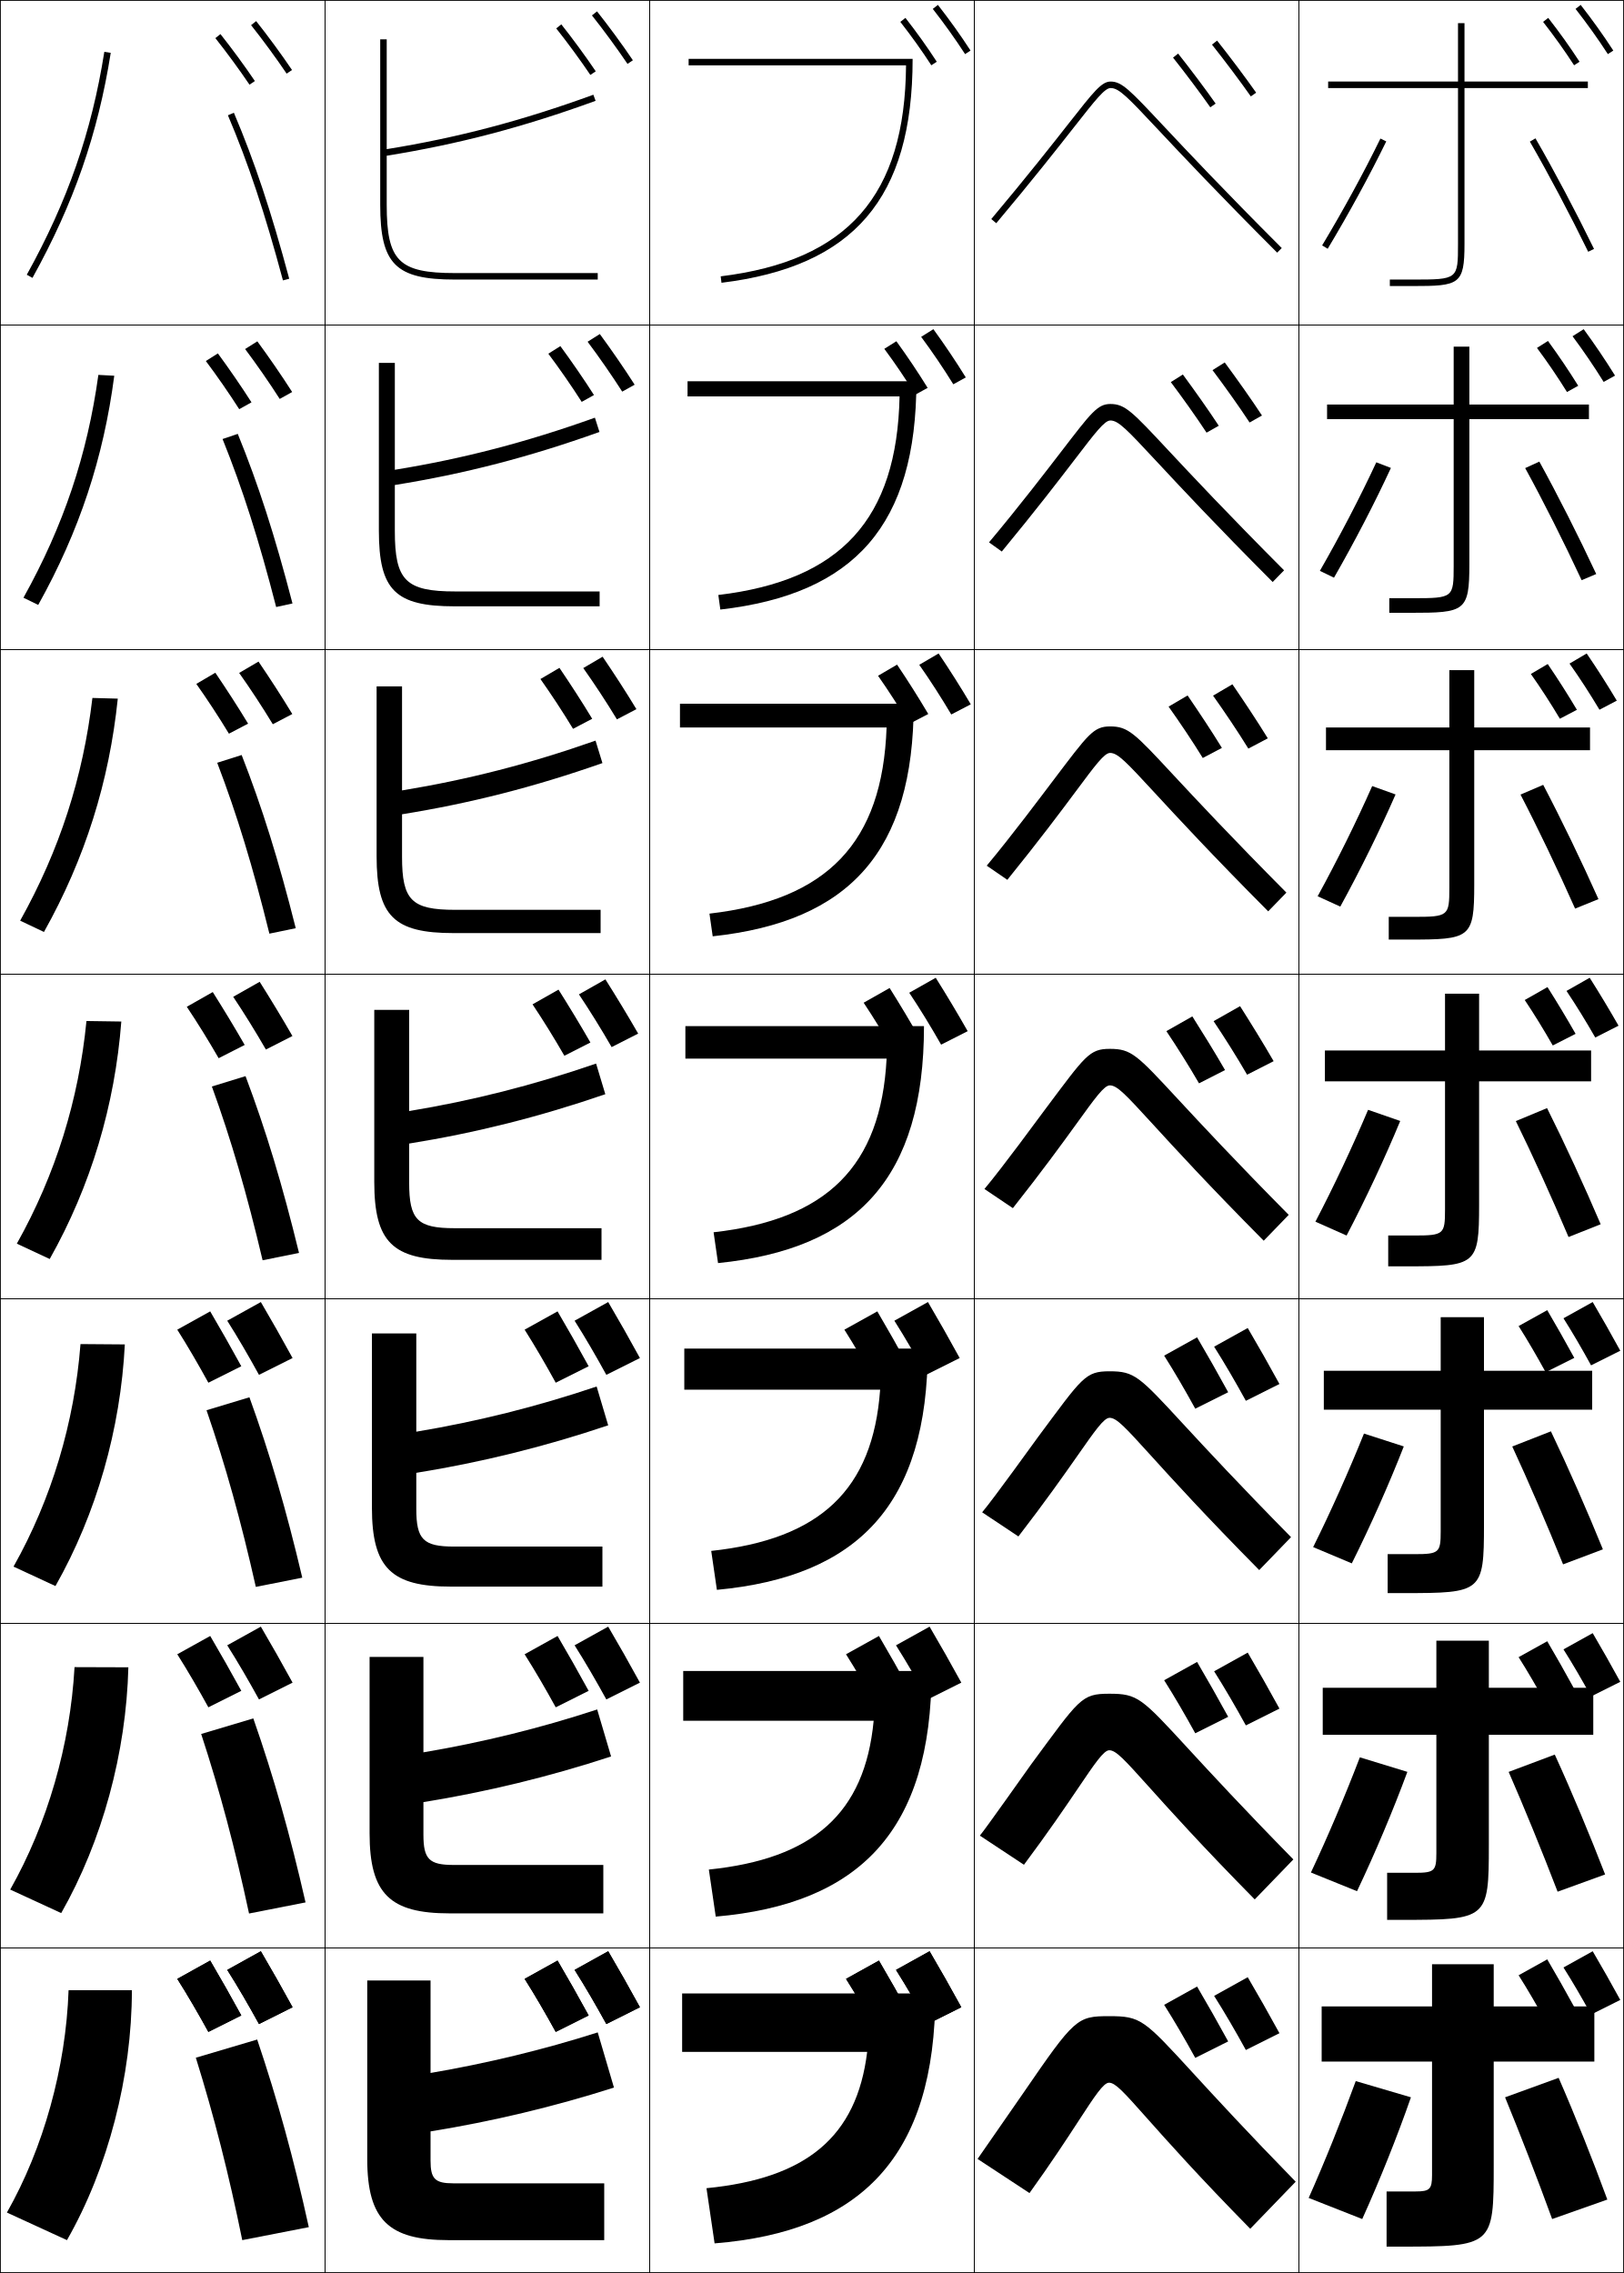
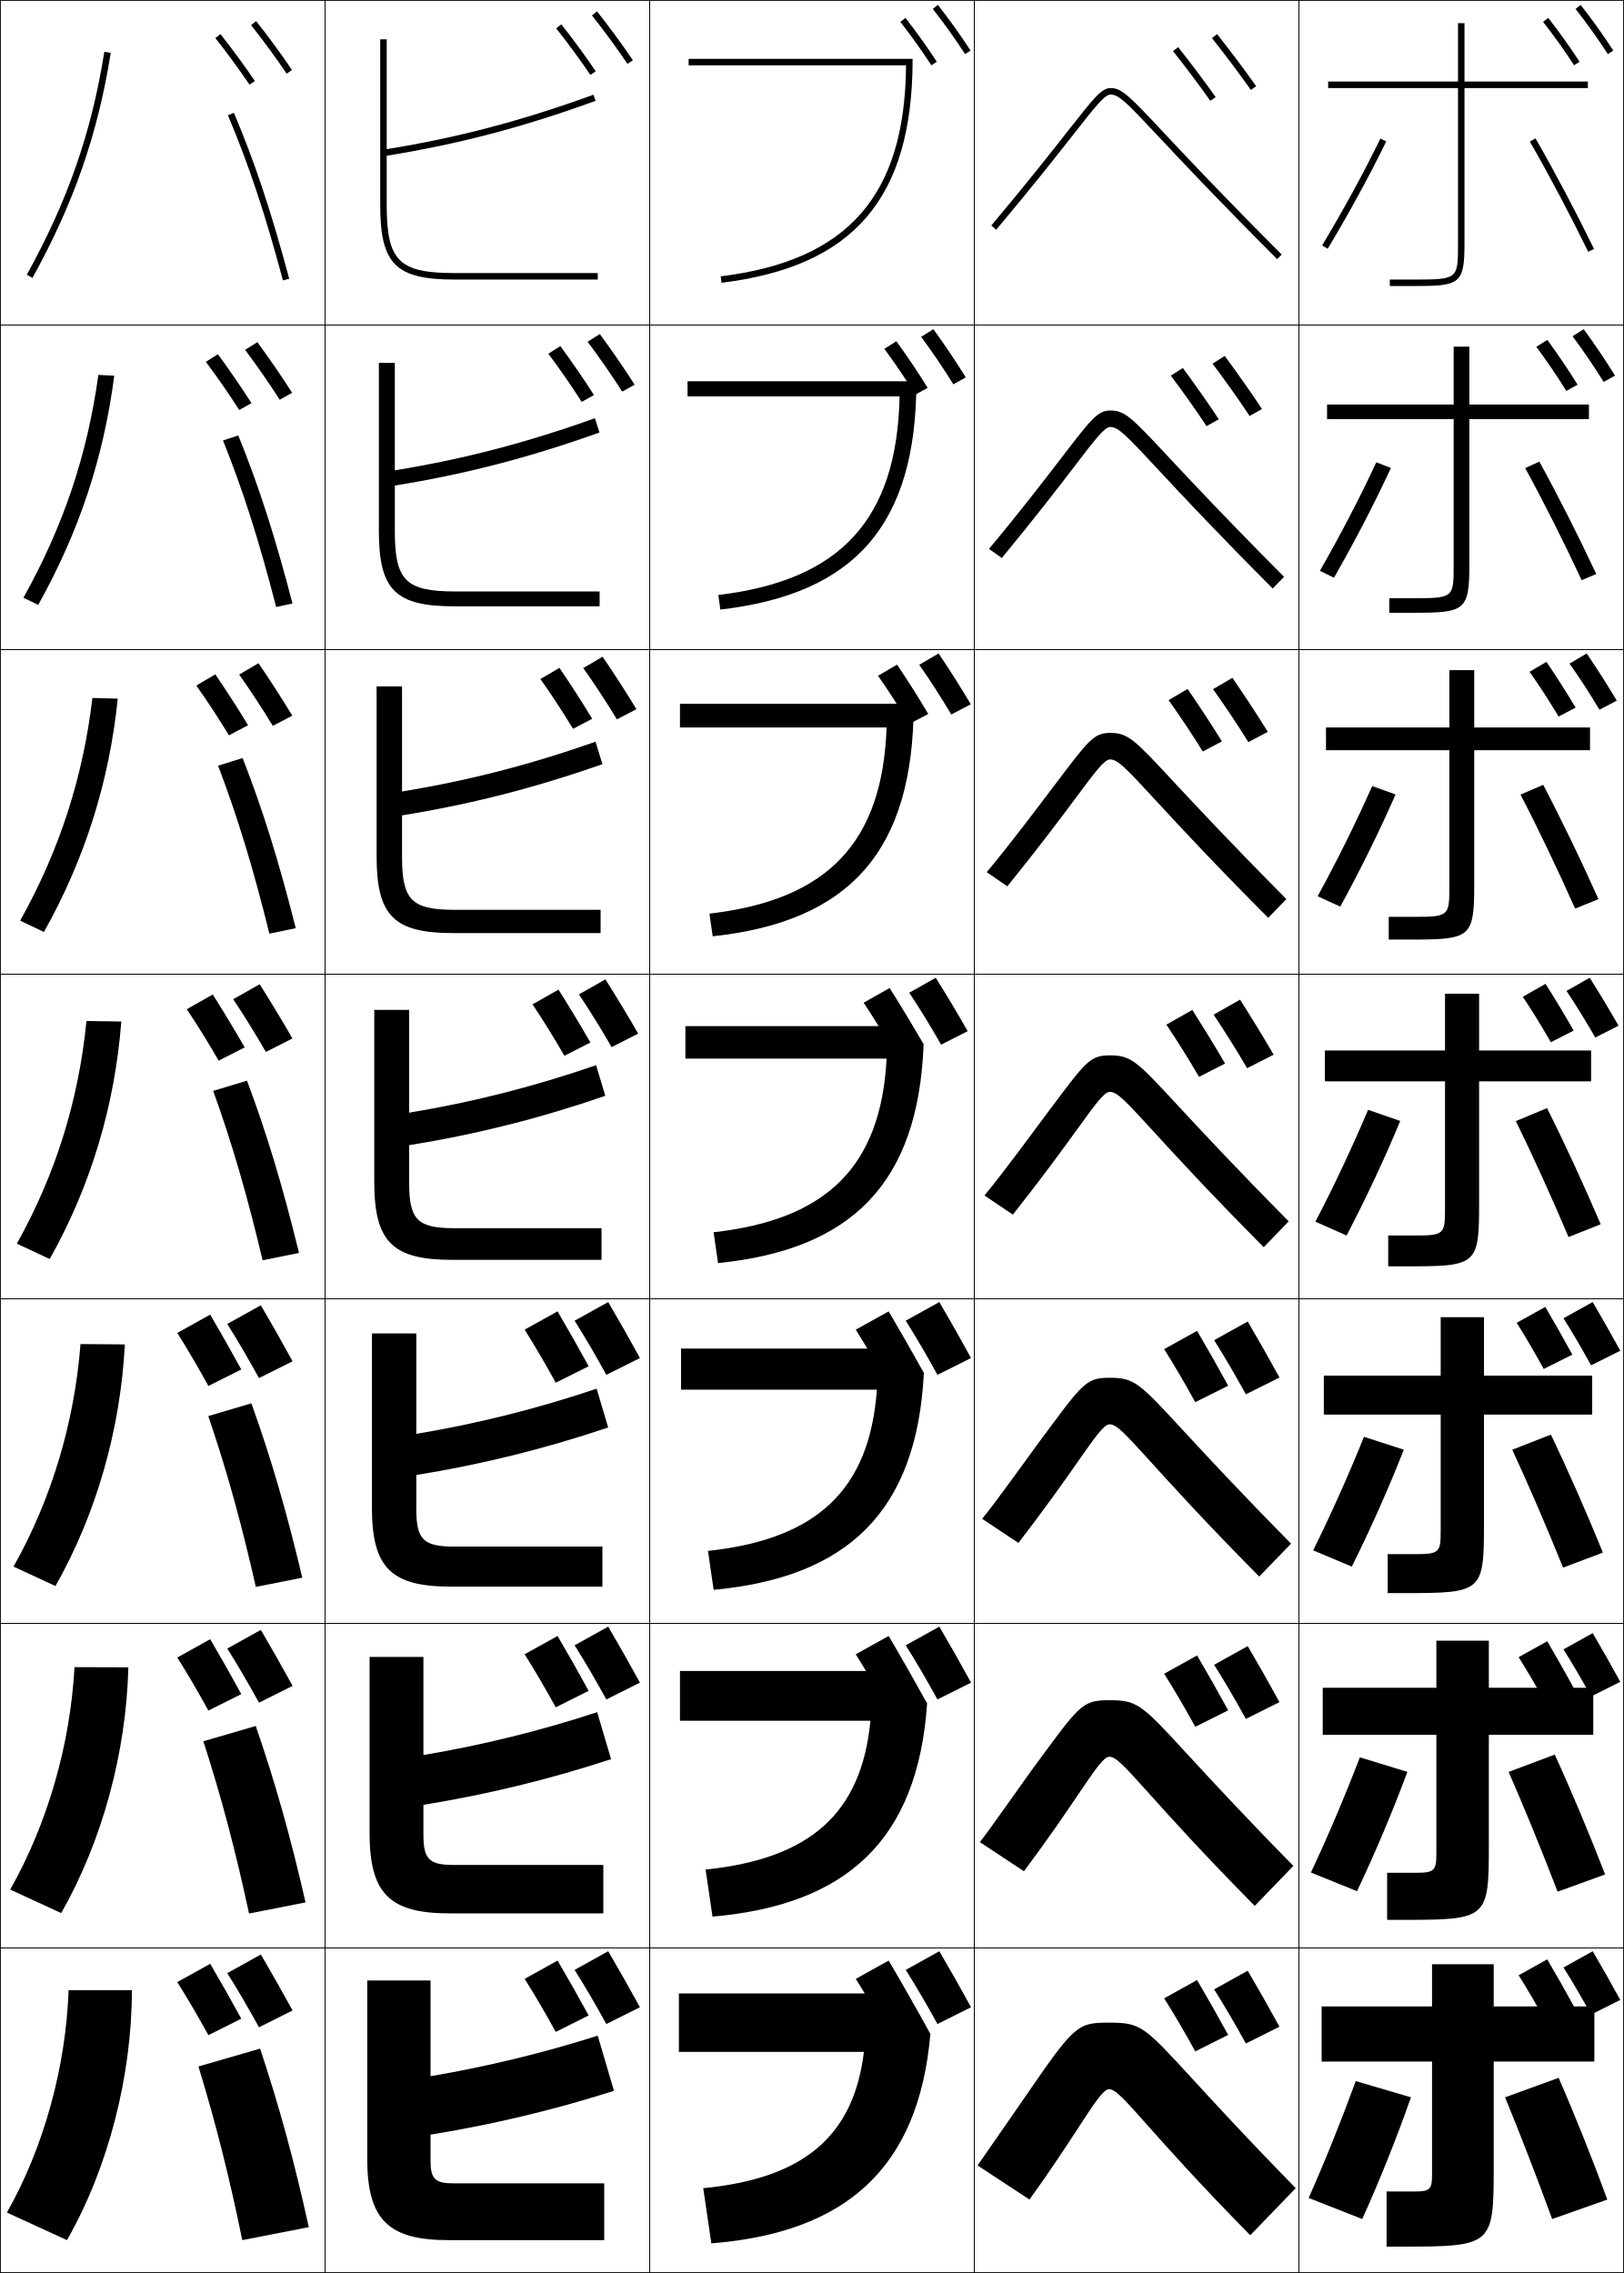
<svg xmlns="http://www.w3.org/2000/svg" width="500.25" height="700.25" viewBox="0 0 500.25 700.25" overflow="visible" enable-background="new 0 0 500.25 700.25" xml:space="preserve">
  <g id="glyphs">
    <g>
      <rect x="0.125" y="0.125" fill="none" stroke="#000000" stroke-width="0.25" width="100" height="100" />
      <rect x="400.125" y="0.125" fill="none" stroke="#000000" stroke-width="0.25" width="100" height="100" />
      <rect x="100.125" y="0.125" fill="none" stroke="#000000" stroke-width="0.25" width="100" height="100" />
      <rect x="200.125" y="0.125" fill="none" stroke="#000000" stroke-width="0.25" width="100" height="100" />
      <rect x="300.125" y="0.125" fill="none" stroke="#000000" stroke-width="0.25" width="100" height="100" />
      <rect x="0.125" y="100.125" fill="none" stroke="#000000" stroke-width="0.25" width="100" height="100" />
      <rect x="400.125" y="100.125" fill="none" stroke="#000000" stroke-width="0.25" width="100" height="100" />
      <rect x="100.125" y="100.125" fill="none" stroke="#000000" stroke-width="0.25" width="100" height="100" />
      <rect x="200.125" y="100.125" fill="none" stroke="#000000" stroke-width="0.25" width="100" height="100" />
      <rect x="300.125" y="100.125" fill="none" stroke="#000000" stroke-width="0.25" width="100" height="100" />
      <rect x="0.125" y="200.125" fill="none" stroke="#000000" stroke-width="0.25" width="100" height="100" />
      <rect x="400.125" y="200.125" fill="none" stroke="#000000" stroke-width="0.25" width="100" height="100" />
      <rect x="100.125" y="200.125" fill="none" stroke="#000000" stroke-width="0.25" width="100" height="100" />
      <rect x="200.125" y="200.125" fill="none" stroke="#000000" stroke-width="0.25" width="100" height="100" />
      <rect x="300.125" y="200.125" fill="none" stroke="#000000" stroke-width="0.25" width="100" height="100" />
      <rect x="0.125" y="300.125" fill="none" stroke="#000000" stroke-width="0.25" width="100" height="100" />
      <rect x="400.125" y="300.125" fill="none" stroke="#000000" stroke-width="0.25" width="100" height="100" />
      <rect x="100.125" y="300.125" fill="none" stroke="#000000" stroke-width="0.25" width="100" height="100" />
      <rect x="200.125" y="300.125" fill="none" stroke="#000000" stroke-width="0.25" width="100" height="100" />
      <rect x="300.125" y="300.125" fill="none" stroke="#000000" stroke-width="0.25" width="100" height="100" />
      <rect x="0.125" y="400.125" fill="none" stroke="#000000" stroke-width="0.25" width="100" height="100" />
      <rect x="400.125" y="400.125" fill="none" stroke="#000000" stroke-width="0.25" width="100" height="100" />
      <rect x="100.125" y="400.125" fill="none" stroke="#000000" stroke-width="0.25" width="100" height="100" />
      <rect x="200.125" y="400.125" fill="none" stroke="#000000" stroke-width="0.25" width="100" height="100" />
      <rect x="300.125" y="400.125" fill="none" stroke="#000000" stroke-width="0.25" width="100" height="100" />
      <rect x="0.125" y="500.125" fill="none" stroke="#000000" stroke-width="0.25" width="100" height="100" />
      <rect x="400.125" y="500.125" fill="none" stroke="#000000" stroke-width="0.25" width="100" height="100" />
      <rect x="100.125" y="500.125" fill="none" stroke="#000000" stroke-width="0.25" width="100" height="100" />
      <rect x="200.125" y="500.125" fill="none" stroke="#000000" stroke-width="0.25" width="100" height="100" />
      <rect x="300.125" y="500.125" fill="none" stroke="#000000" stroke-width="0.25" width="100" height="100" />
      <rect x="0.125" y="600.125" fill="none" stroke="#000000" stroke-width="0.25" width="100" height="100" />
      <rect x="400.125" y="600.125" fill="none" stroke="#000000" stroke-width="0.25" width="100" height="100" />
      <rect x="100.125" y="600.125" fill="none" stroke="#000000" stroke-width="0.25" width="100" height="100" />
      <rect x="200.125" y="600.125" fill="none" stroke="#000000" stroke-width="0.25" width="100" height="100" />
      <rect x="300.125" y="600.125" fill="none" stroke="#000000" stroke-width="0.25" width="100" height="100" />
    </g>
    <g>
-       <path d="M329.161,38.088c-4.976,6.34-12.495,15.92-23.802,29.395l1.531,1.285      c11.329-13.499,18.86-23.095,23.844-29.445C337.506,30.695,340.308,27.125,342.125,27.125      c2.598,0,5.184,2.756,14.804,13.009c7.317,7.798,18.374,19.581,36.489,37.698      l1.414-1.414c-18.093-18.095-29.137-29.864-36.444-37.652      C348.046,27.744,345.589,25.125,342.125,25.125C339.335,25.125,336.977,28.13,329.161,38.088z      " />
-       <path d="M304.655,167.088c9.422-11.229,18.092-22.563,22.188-27.888      c9.258-12.038,11.229-14.741,15.199-14.741c4.519,0,6.716,2.347,17.846,14.267      c7.267,7.772,18.081,19.335,35.66,36.977l-3.512,3.595      c-17.74-17.787-28.566-29.419-35.73-37.117      c-9.181-9.853-11.771-12.639-14.264-12.639c-1.8,0-4.59,3.672-11.058,12.128      c-4.748,6.205-11.839,15.453-22.388,28.24L304.655,167.088z" />
-       <path d="M303.95,266.692c7.538-8.983,17.325-22.096,20.573-26.381      c10.703-14.119,12.285-16.52,17.435-16.52c5.573,0,7.512,2.074,19.429,14.894      c7.226,7.756,17.811,19.113,34.876,36.302l-5.609,5.776      c-17.364-17.457-27.96-28.938-34.972-36.536      c-8.741-9.452-11.336-12.269-13.724-12.269c-1.782,0-4.559,3.775-10.724,12.059      c-4.513,6.061-11.164,14.959-20.933,27.036L303.95,266.692z" />
-       <path d="M303.246,366.298c5.653-6.737,16.537-21.646,18.959-24.876      c12.148-16.202,13.341-18.297,19.67-18.297c6.627,0,8.307,1.801,21.012,15.52      c7.184,7.74,17.54,18.892,34.092,35.627l-7.707,7.957      c-16.99-17.127-27.354-28.457-34.213-35.955      c-8.302-9.052-10.901-11.899-13.184-11.899c-1.765,0-4.529,3.878-10.391,11.99      c-4.277,5.916-10.488,14.466-19.477,25.832L303.246,366.298z" />
-       <path d="M302.542,465.903c3.769-4.492,15.736-21.206,17.345-23.369      c13.595-18.286,14.396-20.076,21.905-20.076c7.682,0,9.102,1.528,22.595,16.146      c7.143,7.724,17.27,18.669,33.308,34.951l-9.805,10.139      c-16.615-16.797-26.748-27.976-33.454-35.373      c-7.862-8.652-10.466-11.529-12.644-11.529c-1.747,0-4.5,3.98-10.058,11.921      c-4.042,5.771-9.812,13.973-18.021,24.626L302.542,465.903z" />
-       <path d="M301.837,565.508c1.885-2.245,14.926-20.771,15.731-21.862      c15.04-20.373,15.451-21.854,24.14-21.854c8.737,0,9.897,1.255,24.179,16.772      c7.102,7.708,16.998,18.447,32.522,34.276l-11.902,12.318      c-16.239-16.467-26.142-27.494-32.695-34.791      c-7.423-8.252-10.03-11.16-12.104-11.16c-1.729,0-4.469,4.083-9.724,11.853      c-3.807,5.625-9.138,13.479-16.565,23.422L301.837,565.508z" />
-       <path d="M385.125,686.625c-15.864-16.137-25.536-27.013-31.937-34.21      C346.205,644.563,343.593,641.625,341.625,641.625c-1.712,0-4.439,4.186-9.391,11.783      c-3.571,5.48-8.462,12.985-15.109,22.217l-15.992-10.512      c0,0,14.108-20.344,14.117-20.356C331.017,621.787,331.757,621.125,341.625,621.125      c9.791,0,10.692,0.982,25.762,17.399c7.06,7.691,16.728,18.225,31.738,33.601      L385.125,686.625z" />
+       <path d="M329.161,40.088c-4.976,6.34-12.495,15.92-23.802,29.395l1.531,1.285      c11.329-13.499,18.86-23.095,23.844-29.445C337.506,32.695,340.308,29.125,342.125,29.125      c2.598,0,5.184,2.756,14.804,13.009c7.317,7.798,18.374,19.581,36.489,37.698      l1.414-1.414c-18.093-18.095-29.137-29.864-36.444-37.652      C348.046,29.744,345.589,27.125,342.125,27.125C339.335,27.125,336.977,30.13,329.161,40.088z      " />
+       <path d="M304.655,169.088c9.422-11.229,18.092-22.563,22.188-27.888      c9.258-12.038,11.229-14.741,15.199-14.741c4.519,0,6.716,2.347,17.846,14.267      c7.267,7.772,18.081,19.335,35.66,36.977l-3.512,3.595      c-17.74-17.787-28.566-29.419-35.73-37.117      c-9.181-9.853-11.771-12.639-14.264-12.639c-1.8,0-4.59,3.672-11.058,12.128      c-4.748,6.205-11.839,15.453-22.388,28.24L304.655,169.088z" />
+       <path d="M303.95,268.692c7.538-8.983,17.325-22.096,20.573-26.381      c10.703-14.119,12.285-16.52,17.435-16.52c5.573,0,7.512,2.074,19.429,14.894      c7.226,7.756,17.811,19.113,34.876,36.302l-5.609,5.776      c-17.364-17.457-27.96-28.938-34.972-36.536      c-8.741-9.452-11.336-12.269-13.724-12.269c-1.782,0-4.559,3.775-10.724,12.059      c-4.513,6.061-11.164,14.959-20.933,27.036L303.95,268.692z" />
+       <path d="M303.246,368.298c5.653-6.737,16.537-21.646,18.959-24.876      c12.148-16.202,13.341-18.297,19.67-18.297c6.627,0,8.307,1.801,21.012,15.52      c7.184,7.74,17.54,18.892,34.092,35.627l-7.707,7.957      c-16.99-17.127-27.354-28.457-34.213-35.955      c-8.302-9.052-10.901-11.899-13.184-11.899c-1.765,0-4.529,3.878-10.391,11.99      c-4.277,5.916-10.488,14.466-19.477,25.832L303.246,368.298z" />
+       <path d="M302.542,467.903c3.769-4.492,15.736-21.206,17.345-23.369      c13.595-18.286,14.396-20.076,21.905-20.076c7.682,0,9.102,1.528,22.595,16.146      c7.143,7.724,17.27,18.669,33.308,34.951l-9.805,10.139      c-16.615-16.797-26.748-27.976-33.454-35.373      c-7.862-8.652-10.466-11.529-12.644-11.529c-1.747,0-4.5,3.98-10.058,11.921      c-4.042,5.771-9.812,13.973-18.021,24.626L302.542,467.903z" />
+       <path d="M301.837,567.508c1.885-2.245,14.926-20.771,15.731-21.862      c15.04-20.373,15.451-21.854,24.14-21.854c8.737,0,9.897,1.255,24.179,16.772      c7.102,7.708,16.998,18.447,32.522,34.276l-11.902,12.318      c-16.239-16.467-26.142-27.494-32.695-34.791      c-7.423-8.252-10.03-11.16-12.104-11.16c-1.729,0-4.469,4.083-9.724,11.853      c-3.807,5.625-9.138,13.479-16.565,23.422L301.837,567.508z" />
+       <path d="M385.125,688.625c-15.864-16.137-25.536-27.013-31.937-34.21      C346.205,646.563,343.593,643.625,341.625,643.625c-1.712,0-4.439,4.186-9.391,11.783      c-3.571,5.48-8.462,12.985-15.109,22.217l-15.992-10.512      c0,0,14.108-20.344,14.117-20.356C331.017,623.787,331.757,623.125,341.625,623.125      c9.791,0,10.692,0.982,25.762,17.399c7.06,7.691,16.728,18.225,31.738,33.601      L385.125,688.625z" />
    </g>
    <g>
      <path d="M451.125,27.125h38v-2h-38v-18h-2v18h-40v2h40v48c0,10.964-0.031,11-14,11h-7v2h7c14.417,0,16-0.422,16-13      V27.125z" />
      <path d="M408.792,124.625v4.5h38.999v45.167c0,9.851-0.144,10-12.5,10h-7.333v4.5h6.5      c16.819,0,18.167-0.386,18.167-15v-44.667h36.833v-4.5H452.625v-17.833h-4.834v17.833      H408.792z" />
      <path d="M408.458,224.125v7h38v42.334c0,8.737-0.256,9-11,9h-7.666v7h6      c19.222,0,20.333-0.349,20.333-17v-41.334h35.667v-7H454.125v-17.667h-7.667      v17.667H408.458z" />
      <path d="M408.125,323.625v9.5h37V372.625c0,7.624-0.369,8-9.5,8h-8v9.5h5.5c21.625,0,22.5-0.312,22.5-19      v-38h34.5v-9.5h-34.5v-17.5h-10.5v17.5H408.125z" />
    </g>
-     <path d="M407.791,422.291v12h36.001v37.501c0,6.51-0.481,6.999-8.001,6.999h-8.333v12     h5c24.027,0,24.667-0.275,24.667-20.999v-35.501h33.333v-12H457.125v-16.5h-13.333v16.5     H407.791z" />
+     <path d="M407.791,423.791v12h36.001v36.001c0,6.51-0.481,6.999-8.001,6.999h-8.333v12     h5c24.027,0,24.667-0.275,24.667-20.999v-34.001h33.333v-12H457.125v-18h-13.333v18H407.791     z" />
    <path d="M407.458,519.958v14.5h35v36.5c0,5.397-0.594,6-6.5,6h-8.666v14.5h4.5     c26.43,0,26.833-0.239,26.833-23v-34h32.167v-14.5H458.625v-14.5h-16.167v14.5H407.458z" />
    <path d="M431.125,692.125c28.833,0,29-0.203,29-25v-32h31v-17h-31v-13h-19v13h-34v17h34v35c0,4.284-0.706,5-5,5     h-9v17H431.125z" />
+     <path d="M463.625,646.125c4.362,10.612,9.908,24.887,14.5,37.5l17-6     c-4.396-11.975-9.812-25.625-15-37.5L463.625,646.125z" />
+     <path d="M464.73,545.875c4.598,10.51,10.311,24.466,15.078,36.906l14.633-5.313     c-4.607-11.914-10.217-25.357-15.506-36.927L464.73,545.875z" />
+     <path d="M465.836,446.625c4.833,10.406,10.713,24.046,15.656,36.312l12.266-4.626     c-4.818-11.854-10.621-25.092-16.011-36.354L465.836,446.625z" />
    <g>
-       <path d="M463.625,646.125c4.362,10.612,9.908,24.887,14.5,37.5l17-6      c-4.396-11.975-9.812-25.625-15-37.5L463.625,646.125z" />
-       <path d="M464.73,545.875c4.598,10.51,10.311,24.466,15.078,36.906l14.633-5.313      c-4.607-11.914-10.217-25.357-15.506-36.927L464.73,545.875z" />
-       <path d="M465.836,445.625c4.833,10.406,10.713,24.046,15.656,36.312l12.266-4.626      c-4.818-11.854-10.621-25.092-16.011-36.354L465.836,445.625z" />
      <path d="M466.941,345.375c5.068,10.304,11.115,23.626,16.234,35.719l9.898-3.938      c-5.03-11.793-11.025-24.825-16.517-35.78L466.941,345.375z" />
-       <path d="M468.38,244.791c5.304,10.201,11.518,23.207,16.812,35.125l7.198-2.918      c-5.242-11.732-11.43-24.559-17.021-35.207L468.38,244.791z" />
-       <path d="M469.819,144.208c5.539,10.099,11.92,22.786,17.391,34.532l4.497-1.897      c-5.453-11.672-11.833-24.292-17.527-34.634L469.819,144.208z" />
+       <path d="M492.391,276.999c-5.242-11.732-11.43-24.559-17.021-35.207l-6.989,3      c5.304,10.201,11.518,23.207,16.812,35.125L492.391,276.999z" />
+       <path d="M491.707,176.843c-5.453-11.672-11.833-24.292-17.527-34.634l-4.36,2      c5.539,10.099,11.92,22.786,17.391,34.532L491.707,176.843z" />
      <path d="M471.259,43.625c5.773,9.996,12.322,22.366,17.968,33.938l1.797-0.877      C485.358,65.075,478.786,52.66,472.991,42.625L471.259,43.625z" />
    </g>
+     <path d="M417.625,641.125c-4.398,12.05-9.586,24.978-14.5,36l16.5,6.5     c5.381-11.89,10.848-25.565,15-37.5L417.625,641.125z" />
+     <path d="M418.892,541.385c-4.51,11.773-9.896,24.495-15.076,35.487l14.202,5.755     c5.574-11.723,11.197-25.077,15.507-36.763L418.892,541.385z" />
+     <path d="M420.159,442.646c-4.622,11.497-10.207,24.013-15.653,34.975l11.905,5.01     c5.768-11.556,11.547-24.589,16.014-36.025L420.159,442.646z" />
    <g>
-       <path d="M417.625,641.125c-4.398,12.05-9.586,24.978-14.5,36l16.5,6.5      c5.381-11.89,10.848-25.565,15-37.5L417.625,641.125z" />
-       <path d="M418.892,541.385c-4.51,11.773-9.896,24.495-15.076,35.487l14.202,5.755      c5.574-11.723,11.197-25.077,15.507-36.763L418.892,541.385z" />
-       <path d="M420.159,441.646c-4.622,11.497-10.207,24.013-15.653,34.975l11.905,5.01      c5.768-11.556,11.547-24.589,16.014-36.025L420.159,441.646z" />
      <path d="M421.426,341.905c-4.733,11.221-10.517,23.531-16.229,34.462l9.607,4.265      c5.961-11.389,11.897-24.1,16.521-35.288L421.426,341.905z" />
-       <path d="M405.887,276.115l6.977,3.186c6.154-11.222,12.247-23.611,17.027-34.551      l-7.198-2.584C417.848,253.11,411.866,265.214,405.887,276.115z" />
-       <path d="M406.577,175.863l4.346,2.108c6.348-11.055,12.598-23.123,17.534-33.813      l-4.497-1.731C419.003,153.094,412.823,164.993,406.577,175.863z" />
+       <path d="M422.692,242.166c-4.845,10.944-10.826,23.049-16.806,33.949l6.977,3.186      c6.154-11.222,12.247-23.611,17.027-34.551L422.692,242.166z" />
+       <path d="M423.96,142.426c-4.957,10.668-11.137,22.566-17.383,33.437l4.346,2.108      c6.348-11.055,12.598-23.123,17.534-33.813L423.96,142.426z" />
      <path d="M407.268,75.61l1.715,1.029c6.541-10.888,12.948-22.634,18.041-33.076      l-1.797-0.877C420.158,53.078,413.78,64.771,407.268,75.61z" />
    </g>
    <g>
      <path d="M8.25,84.641l1.75,0.969C22.716,62.669,30.152,41.287,34.112,16.281l-1.975-0.312      C28.215,40.733,20.849,61.912,8.25,84.641z" />
      <path d="M35.198,115.755l-4.896-0.26c-3.408,24.615-10.696,46.391-23.073,68.643      l4.542,2.224C24.478,163.559,31.898,141.011,35.198,115.755z" />
      <path d="M36.283,215.229l-7.816-0.208c-2.894,24.466-10.103,46.839-22.258,68.614      l7.333,3.479C26.238,264.448,33.644,240.734,36.283,215.229z" />
      <path d="M37.369,314.703l-10.737-0.156c-2.379,24.317-9.509,47.288-21.444,68.586      l10.125,4.734C28,365.338,35.389,340.457,37.369,314.703z" />
      <path d="M38.454,414.177l-13.658-0.104c-1.864,24.167-8.916,47.735-20.629,68.557      l12.917,5.99C29.761,466.228,37.134,440.181,38.454,414.177z" />
      <path d="M39.54,513.651l-16.579-0.053c-1.35,24.019-8.323,48.184-19.814,68.529      l15.708,7.244C31.523,567.117,38.879,539.904,39.54,513.651z" />
      <path d="M20.625,690.125c12.659-22.118,20-50.497,20-77h-19.5c-0.835,23.869-7.729,48.632-19,68.5      L20.625,690.125z" />
    </g>
    <g>
      <path d="M70.205,35.516c6.325,14.9,11.396,30.113,16.955,50.868l1.932-0.518      C83.506,65.016,78.409,49.725,72.045,34.734L70.205,35.516z" />
-       <path d="M85.07,187.007l5.027-1.098c-5.429-20.897-10.504-36.647-16.855-52.243      l-4.684,1.584C74.77,150.686,79.755,166.35,85.07,187.007z" />
-       <path d="M82.981,287.631l8.121-1.679c-5.273-20.942-10.325-37.152-16.664-53.354      l-7.527,2.388C73.01,250.956,77.91,267.072,82.981,287.631z" />
-       <path d="M80.892,388.254l11.216-2.259c-5.118-20.989-10.146-37.657-16.473-54.466      l-10.37,3.19C71.25,351.227,76.065,367.794,80.892,388.254z" />
-       <path d="M78.803,488.878l14.311-2.839c-4.962-21.036-9.968-38.163-16.282-55.577      l-13.213,3.993C69.49,451.497,74.22,468.516,78.803,488.878z" />
-       <path d="M76.714,589.501l17.405-3.419C89.313,565,84.331,547.414,78.028,529.394      l-16.057,4.796C67.73,551.768,72.375,569.238,76.714,589.501z" />
-       <path d="M95.125,686.125c-4.65-21.128-9.61-39.173-15.9-57.8l-18.899,5.6      C65.971,652.038,70.53,669.96,74.625,690.125L95.125,686.125z" />
+       <path d="M85.07,187.007l5.027-1.098c-5.391-20.725-10.423-36.341-16.705-51.776      l-4.701,1.567C74.841,150.98,79.79,166.521,85.07,187.007z" />
+       <path d="M82.981,287.631l8.121-1.679c-5.197-20.598-10.162-36.54-16.363-52.421      l-7.561,2.354C73.152,251.545,77.979,267.413,82.981,287.631z" />
+       <path d="M80.892,388.254l11.216-2.259c-5.004-20.472-9.903-36.739-16.023-53.066      l-10.42,3.141C71.463,352.109,76.169,368.305,80.892,388.254z" />
+       <path d="M78.803,488.878l14.311-2.839c-4.81-20.347-9.643-36.938-15.682-53.711      l-13.281,3.927C69.774,452.674,74.358,469.197,78.803,488.878z" />
+       <path d="M76.714,589.501l17.405-3.419c-4.616-20.22-9.383-37.137-15.341-54.355      l-16.14,4.714C68.086,553.239,72.548,570.089,76.714,589.501z" />
+       <path d="M95.125,686.125c-4.423-20.094-9.124-37.336-15-55l-19,5.5      c5.272,17.179,9.613,34.356,13.5,53.5L95.125,686.125z" />
    </g>
    <path d="M281.125,18.125h-69v2h66.972c-0.295,40.114-17.922,60.198-57.094,65.007l0.244,1.985     C262.967,82.118,281.125,61.148,281.125,18.125z" />
    <path d="M211.792,117.458V122.125h65.31c-0.782,37.816-18.08,56.666-55.828,61.173     l0.62,4.488c41.436-4.769,60.398-26.079,60.398-70.327H211.792z" />
    <path d="M209.458,216.792V224.125h63.648c-1.27,35.519-18.239,53.132-54.562,57.338     l0.996,6.991c42.152-4.539,61.918-26.188,61.918-71.662H209.458z" />
-     <path d="M211.125,316.125v10h61.985c-1.756,33.221-18.396,49.6-53.296,53.503     l1.372,9.493c42.868-4.308,63.439-26.298,63.439-72.997H211.125z" />
-     <g>
-       <path d="M210.792,415.458V428.125h60.324c-2.242,30.923-18.555,46.066-52.031,49.669      l1.748,11.995c43.583-4.077,64.959-26.407,64.959-74.331H210.792z" />
-       <path d="M210.458,514.791V530.125h58.662c-2.729,28.625-18.713,42.533-50.766,45.834      l2.124,14.498c44.3-3.847,66.48-26.517,66.48-75.666H210.458z" />
-       <path d="M210.125,614.125v18h57c-3.217,26.327-18.872,39.001-49.5,42l2.5,17      c45.016-3.616,68-26.626,68-77H210.125z" />
-     </g>
    <g>
      <path d="M140.125,84.125c-17.271,0-21-3.729-21-21V47.974      c22.118-3.555,42.005-8.779,64.342-16.909l-0.684-1.879      c-22.107,8.045-41.797,13.229-63.658,16.763V12.125h-2v51c0,18.271,4.729,23,23,23h44v-2      H140.125z" />
-       <path d="M121.625,111.792h-4.917v51.667c0,18.369,5.058,23.333,23.333,23.333h44.667      v-4.583h-44.417c-15.333,0-18.667-3.338-18.667-18.667v-14.126      c21.588-3.473,41.352-8.585,63.035-16.341l-1.403-4.399      c-21.207,7.594-40.549,12.619-61.631,16.052V111.792z" />
-       <path d="M123.844,211.458h-7.833v52.333c0,18.468,5.388,23.667,23.667,23.667h45.333      v-7.167h-44.833c-13.395,0-16.333-2.947-16.333-16.333v-13.101      c21.058-3.391,40.699-8.39,61.728-15.772l-2.123-6.92      c-20.307,7.144-39.301,12.01-59.605,15.342V211.458z" />
-       <path d="M126.04,311.125h-10.75v53c0,18.565,5.718,24,24,24h46v-9.75h-45.25c-11.456,0-14-2.557-14-14      v-12.076c20.528-3.309,40.046-8.195,60.421-15.204l-2.842-9.439      c-19.406,6.693-38.054,11.399-57.579,14.631V311.125z" />
-       <path d="M128.235,410.792h-13.667v53.666c0,18.664,6.047,24.334,24.333,24.334h46.667      v-12.334h-45.667c-9.517,0-11.667-2.166-11.667-11.666v-11.051      c19.998-3.227,39.393-8.001,59.114-14.637l-3.561-11.959      c-18.506,6.242-36.806,10.789-55.553,13.921V410.792z" />
-       <path d="M130.43,510.458h-16.583v54.334c0,18.761,6.377,24.666,24.667,24.666h47.333      v-14.916h-46.083c-7.579,0-9.333-1.775-9.333-9.334v-10.025      c19.468-3.145,38.74-7.807,57.807-14.067l-4.281-14.48      c-17.605,5.793-35.558,10.18-53.526,13.211V510.458z" />
-       <path d="M132.625,665.625v-9c18.938-3.062,38.087-7.612,56.5-13.5l-5-17      c-16.705,5.342-34.311,9.569-51.5,12.5v-28.5h-19.5v55c0,18.859,6.707,25,25,25h48v-17.5h-46.5      C133.984,672.625,132.625,671.24,132.625,665.625z" />
+       <path d="M121.625,111.792h-4.917v51.667c0,18.369,5.058,23.333,23.333,23.333h44.667      v-4.583h-44.417c-15.333,0-18.667-3.338-18.667-18.667v-13.959      c21.588-3.473,41.352-8.585,63.035-16.341l-1.403-4.399      c-21.207,7.595-40.549,12.62-61.631,16.052V111.792z" />
+       <path d="M123.844,211.458h-7.833v52.333c0,18.468,5.388,23.667,23.667,23.667h45.333      v-7.167h-44.833c-13.395,0-16.333-2.947-16.333-16.333v-12.768      c21.058-3.39,40.699-8.39,61.728-15.772l-2.123-6.919      c-20.307,7.144-39.301,12.01-59.605,15.342V211.458z" />
+       <path d="M126.04,311.125h-10.75v53c0,18.565,5.718,24,24,24h46v-9.75h-45.25c-11.456,0-14-2.557-14-14      v-11.576c20.528-3.309,40.046-8.195,60.421-15.204l-2.842-9.439      c-19.406,6.693-38.054,11.399-57.579,14.631V311.125z" />
+       <path d="M128.235,410.792h-13.667v53.666c0,18.664,6.047,24.334,24.333,24.334h46.667      v-12.334h-45.667c-9.517,0-11.667-2.166-11.667-11.666v-10.384      c19.998-3.227,39.393-8.002,59.114-14.637l-3.561-11.96      c-18.506,6.243-36.806,10.79-55.553,13.921V410.792z" />
+       <path d="M130.43,510.458h-16.583v54.334c0,18.761,6.377,24.666,24.667,24.666h47.333      v-14.916h-46.083c-7.579,0-9.333-1.775-9.333-9.334v-9.191      c19.468-3.145,38.74-7.807,57.807-14.068l-4.281-14.479      c-17.605,5.792-35.558,10.179-53.526,13.21V510.458z" />
+       <path d="M132.625,665.625v-8c18.938-3.062,38.087-7.612,56.5-13.5l-5-17      c-16.705,5.342-34.311,9.569-51.5,12.5v-29.5h-19.5v55c0,18.859,6.707,25,25,25h48v-17.5h-46.5      C133.984,672.625,132.625,671.24,132.625,665.625z" />
    </g>
    <path d="M499.115,616.125c-2.836-5.179-5.604-10.076-8.5-15l-9,5     c2.808,4.432,5.715,9.427,8.5,14.5L499.115,616.125z" />
    <path d="M484.945,618.325c-2.779-5.075-5.492-9.874-8.33-14.7l-8.82,4.9     c2.752,4.343,5.601,9.238,8.33,14.21L484.945,618.325z" />
    <path d="M499.115,518.125c-2.836-5.179-5.604-10.076-8.5-15l-9,5     c2.808,4.432,5.715,9.427,8.5,14.5L499.115,518.125z" />
    <path d="M484.945,520.325c-2.779-5.075-5.492-9.874-8.33-14.7l-8.82,4.9     c2.752,4.343,5.601,9.238,8.33,14.21L484.945,520.325z" />
    <g>
      <path d="M485.337,2.741c3.598,4.604,6.853,9.16,9.949,13.929l1.678-1.09      c-3.13-4.818-6.417-9.42-10.051-14.071L485.337,2.741z" />
      <path d="M493.993,117.658l3.508-1.942c-3.056-4.908-6.213-9.584-9.663-14.303      l-3.432,2.173C487.807,108.147,490.975,112.813,493.993,117.658z" />
      <path d="M492.701,218.647l5.338-2.795c-2.982-4.998-6.011-9.748-9.275-14.535      l-5.287,3.115C486.679,208.951,489.76,213.727,492.701,218.647z" />
      <path d="M491.408,319.636l7.169-3.647c-2.909-5.088-5.808-9.912-8.888-14.768      l-7.144,4.058C485.551,309.754,488.545,314.639,491.408,319.636z" />
    </g>
    <path d="M499.115,416.125c-2.836-5.179-5.604-10.076-8.5-15l-9,5     c2.808,4.432,5.715,9.427,8.5,14.5L499.115,416.125z" />
    <g>
      <path d="M475.337,6.741c3.46,4.428,6.583,8.801,9.549,13.369l1.678-1.089      c-2.998-4.618-6.154-9.038-9.65-13.512L475.337,6.741z" />
-       <path d="M473.451,107.187c3.283,4.407,6.337,8.91,9.244,13.58l3.463-1.919      c-2.942-4.732-5.988-9.247-9.32-13.809L473.451,107.187z" />
-       <path d="M471.566,207.633c3.105,4.385,6.091,9.02,8.939,13.79l5.248-2.75      c-2.889-4.846-5.822-9.456-8.99-14.105L471.566,207.633z" />
-       <path d="M469.681,308.079c2.929,4.364,5.846,9.129,8.635,14l7.034-3.58      c-2.834-4.961-5.657-9.665-8.66-14.403L469.681,308.079z" />
+       <path d="M473.251,106.854c3.283,4.406,6.338,8.91,9.244,13.579l3.464-1.919      c-2.943-4.732-5.989-9.247-9.32-13.809L473.251,106.854z" />
+       <path d="M471.166,206.966c3.106,4.385,6.092,9.02,8.939,13.79l5.249-2.75      c-2.889-4.846-5.823-9.456-8.99-14.106L471.166,206.966z" />
+       <path d="M469.081,307.079c2.929,4.364,5.846,9.129,8.635,14L484.75,317.499      c-2.834-4.961-5.657-9.665-8.66-14.403L469.081,307.079z" />
    </g>
-     <path d="M484.945,418.325c-2.779-5.075-5.492-9.874-8.33-14.7l-8.82,4.9     c2.752,4.343,5.601,9.238,8.33,14.21L484.945,418.325z" />
-     <path d="M197.125,618.375c-3.261-5.955-6.444-11.588-9.774-17.25L177,606.875     c3.229,5.097,6.572,10.841,9.775,16.675L197.125,618.375z" />
-     <path d="M181.33,620.905C178.134,615.068,175.015,609.55,171.75,604l-10.143,5.635     c3.165,4.994,6.44,10.624,9.58,16.342L181.33,620.905z" />
+     <path d="M484.346,417.325c-2.779-5.075-5.492-9.874-8.33-14.7l-8.82,4.9     c2.752,4.343,5.601,9.238,8.33,14.21L484.346,417.325z" />
    <path d="M197.125,618.375c-3.261-5.955-6.444-11.588-9.774-17.25L177,606.875     c3.229,5.097,6.572,10.841,9.775,16.675L197.125,618.375z" />
    <path d="M181.33,620.905C178.134,615.068,175.015,609.55,171.75,604l-10.143,5.635     c3.165,4.994,6.44,10.624,9.58,16.342L181.33,620.905z" />
    <path d="M197.125,518.375c-3.261-5.955-6.444-11.588-9.774-17.25L177,506.875     c3.229,5.097,6.572,10.841,9.775,16.675L197.125,518.375z" />
    <path d="M181.33,520.905C178.134,515.068,175.015,509.55,171.75,504l-10.143,5.635     c3.165,4.994,6.44,10.624,9.58,16.342L181.33,520.905z" />
    <g>
      <path d="M182.343,4.748c3.556,4.469,7.753,10.192,10.953,14.937l1.658-1.118      c-3.228-4.785-7.46-10.557-11.047-15.063L182.343,4.748z" />
      <path d="M191.666,120.65l3.832-2.132c-3.236-5.078-7.206-10.814-10.729-15.61      l-3.762,2.371C184.481,109.905,188.465,115.634,191.666,120.65z" />
      <path d="M190.036,221.617l6.004-3.146c-3.244-5.37-6.952-11.073-10.411-16.157      l-5.958,3.498C183.064,210.594,186.834,216.328,190.036,221.617z" />
      <path d="M188.405,322.583l8.177-4.161c-3.252-5.663-6.698-11.33-10.092-16.704      l-8.154,4.624C181.647,311.283,185.203,317.021,188.405,322.583z" />
      <path d="M197.125,418.375c-3.261-5.955-6.444-11.588-9.774-17.25L177,406.875      c3.229,5.097,6.572,10.841,9.775,16.675L197.125,418.375z" />
    </g>
    <g>
      <path d="M171.342,8.748c3.412,4.287,7.44,9.781,10.513,14.337l1.658-1.118      c-3.101-4.597-7.165-10.139-10.606-14.464L171.342,8.748z" />
      <path d="M168.909,108.969c3.35,4.464,7.19,9.992,10.28,14.838l3.779-2.106      c-3.125-4.907-6.952-10.443-10.35-15.074L168.909,108.969z" />
      <path d="M166.475,209.191c3.289,4.641,6.94,10.202,10.047,15.339l5.9-3.095      c-3.148-5.217-6.74-10.747-10.093-15.685L166.475,209.191z" />
      <path d="M164.041,309.413c3.227,4.817,6.69,10.413,9.813,15.84l8.021-4.083      c-3.172-5.527-6.528-11.051-9.836-16.295L164.041,309.413z" />
      <path d="M181.33,420.905C178.134,415.068,175.015,409.55,171.75,404l-10.143,5.635      c3.165,4.994,6.44,10.624,9.58,16.342L181.33,420.905z" />
    </g>
-     <path d="M90.125,618.375c-3.261-5.955-6.444-11.588-9.774-17.25L70,606.875     c3.229,5.097,6.572,10.841,9.775,16.675L90.125,618.375z" />
-     <path d="M74.33,620.905C71.134,615.068,68.015,609.55,64.75,604l-10.143,5.635     c3.165,4.994,6.44,10.624,9.58,16.342L74.33,620.905z" />
-     <path d="M90.125,618.375c-3.261-5.955-6.444-11.588-9.774-17.25L70,606.875     c3.229,5.097,6.572,10.841,9.775,16.675L90.125,618.375z" />
-     <path d="M74.33,620.905C71.134,615.068,68.015,609.55,64.75,604l-10.143,5.635     c3.165,4.994,6.44,10.624,9.58,16.342L74.33,620.905z" />
-     <path d="M90.125,518.375c-3.261-5.955-6.444-11.588-9.774-17.25L70,506.875     c3.229,5.097,6.572,10.841,9.775,16.675L90.125,518.375z" />
-     <path d="M74.33,520.905C71.134,515.068,68.015,509.55,64.75,504l-10.143,5.635     c3.165,4.994,6.44,10.624,9.58,16.342L74.33,520.905z" />
+     <path d="M90.125,619.375c-3.261-5.955-6.444-11.588-9.774-17.25L70,607.875     c3.229,5.097,6.572,10.841,9.775,16.675L90.125,619.375z" />
+     <path d="M74.33,621.905C71.134,616.068,68.015,610.55,64.75,605l-10.143,5.635     c3.165,4.994,6.44,10.624,9.58,16.342L74.33,621.905z" />
+     <path d="M90.125,519.375c-3.261-5.955-6.444-11.588-9.774-17.25L70,507.875     c3.229,5.097,6.572,10.841,9.775,16.675L90.125,519.375z" />
+     <path d="M74.33,521.905C71.134,516.068,68.015,510.55,64.75,505l-10.143,5.635     c3.165,4.994,6.44,10.624,9.58,16.342L74.33,521.905z" />
    <g>
      <path d="M77.343,7.748c3.556,4.469,7.753,10.192,10.953,14.937l1.658-1.118      c-3.228-4.785-7.46-10.557-11.047-15.063L77.343,7.748z" />
-       <path d="M86.166,122.9l3.832-2.132c-3.236-5.078-7.206-10.814-10.729-15.61      l-3.762,2.371C78.981,112.155,82.965,117.884,86.166,122.9z" />
-       <path d="M84.036,223.117l6.004-3.146c-3.244-5.37-6.952-11.073-10.411-16.157      l-5.958,3.498C77.064,212.094,80.834,217.828,84.036,223.117z" />
-       <path d="M81.905,323.333l8.177-4.161c-3.252-5.663-6.698-11.33-10.092-16.704      l-8.154,4.624C75.147,312.033,78.703,317.771,81.905,323.333z" />
-       <path d="M90.125,418.375c-3.261-5.955-6.444-11.588-9.774-17.25L70,406.875      c3.229,5.097,6.572,10.841,9.775,16.675L90.125,418.375z" />
+       <path d="M86.166,123.15l3.832-2.132c-3.236-5.078-7.206-10.814-10.729-15.61      l-3.762,2.371C78.981,112.405,82.965,118.134,86.166,123.15z" />
+       <path d="M84.036,223.617l6.004-3.146c-3.244-5.37-6.952-11.073-10.411-16.157      l-5.958,3.498C77.064,212.594,80.834,218.328,84.036,223.617z" />
+       <path d="M81.905,324.083l8.177-4.161c-3.252-5.663-6.698-11.33-10.092-16.704      l-8.154,4.624C75.147,312.783,78.703,318.521,81.905,324.083z" />
+       <path d="M90.125,419.375c-3.261-5.955-6.444-11.588-9.774-17.25L70,407.875      c3.229,5.097,6.572,10.841,9.775,16.675L90.125,419.375z" />
    </g>
    <g>
      <path d="M66.342,11.748c3.412,4.287,7.44,9.781,10.513,14.337l1.658-1.118      c-3.101-4.597-7.165-10.139-10.606-14.464L66.342,11.748z" />
-       <path d="M63.409,111.219c3.35,4.464,7.19,9.992,10.28,14.838l3.779-2.106      c-3.125-4.907-6.952-10.443-10.35-15.074L63.409,111.219z" />
-       <path d="M60.475,210.691c3.289,4.641,6.94,10.202,10.047,15.339l5.9-3.095      c-3.148-5.217-6.74-10.747-10.093-15.685L60.475,210.691z" />
-       <path d="M57.541,310.163c3.227,4.817,6.69,10.413,9.813,15.84l8.021-4.083      c-3.172-5.527-6.528-11.051-9.836-16.295L57.541,310.163z" />
-       <path d="M74.33,420.905C71.134,415.068,68.015,409.55,64.75,404l-10.143,5.635      c3.165,4.994,6.44,10.624,9.58,16.342L74.33,420.905z" />
+       <path d="M63.409,111.469c3.35,4.464,7.19,9.992,10.28,14.838l3.779-2.106      c-3.125-4.907-6.952-10.443-10.35-15.074L63.409,111.469z" />
+       <path d="M60.475,211.191c3.289,4.641,6.94,10.202,10.047,15.339l5.9-3.095      c-3.148-5.217-6.74-10.747-10.093-15.685L60.475,211.191z" />
+       <path d="M57.541,310.913c3.227,4.817,6.69,10.413,9.813,15.84l8.021-4.083      c-3.172-5.527-6.528-11.051-9.836-16.295L57.541,310.913z" />
+       <path d="M74.33,421.905C71.134,416.068,68.015,410.55,64.75,405l-10.143,5.635      c3.165,4.994,6.44,10.624,9.58,16.342L74.33,421.905z" />
    </g>
-     <path d="M394.125,626.375c-3.261-5.955-6.444-11.588-9.774-17.25L374,614.875     c3.229,5.097,6.572,10.841,9.775,16.675L394.125,626.375z" />
-     <path d="M378.33,628.905C375.134,623.068,372.015,617.55,368.75,612l-10.143,5.635     c3.165,4.994,6.44,10.624,9.58,16.342L378.33,628.905z" />
-     <path d="M394.125,526.375c-3.261-5.955-6.444-11.588-9.774-17.25L374,514.875     c3.229,5.097,6.572,10.841,9.775,16.675L394.125,526.375z" />
-     <path d="M378.33,528.905C375.134,523.068,372.015,517.55,368.75,512l-10.143,5.635     c3.165,4.994,6.44,10.624,9.58,16.342L378.33,528.905z" />
+     <path d="M394.125,624.375c-3.261-5.955-6.444-11.588-9.774-17.25L374,612.875     c3.229,5.097,6.572,10.841,9.775,16.675L394.125,624.375z" />
+     <path d="M378.33,626.905C375.134,621.068,372.015,615.55,368.75,610l-10.143,5.635     c3.165,4.994,6.44,10.624,9.58,16.342L378.33,626.905z" />
+     <path d="M394.125,524.375c-3.261-5.955-6.444-11.588-9.774-17.25L374,512.875     c3.229,5.097,6.572,10.841,9.775,16.675L394.125,524.375z" />
+     <path d="M378.33,526.905C375.134,521.068,372.015,515.55,368.75,510l-10.143,5.635     c3.165,4.994,6.44,10.624,9.58,16.342L378.33,526.905z" />
    <g>
-       <path d="M373.343,13.748c3.828,4.811,8.859,11.519,11.963,15.951l1.639-1.147      c-3.124-4.461-8.187-11.211-12.037-16.049L373.343,13.748z" />
-       <path d="M384.924,130.161l3.815-2.154c-3.158-4.835-7.751-11.305-11.471-16.349      l-3.762,2.371C377.186,118.911,381.795,125.379,384.924,130.161z" />
-       <path d="M384.541,230.624l5.994-3.161c-3.193-5.208-7.316-11.399-10.906-16.649      l-5.957,3.498C377.2,219.265,381.387,225.491,384.541,230.624z" />
-       <path d="M384.158,331.087l8.172-4.168c-3.227-5.582-6.88-11.494-10.34-16.95      l-8.154,4.624C377.215,319.618,380.979,325.604,384.158,331.087z" />
-       <path d="M394.125,426.375c-3.261-5.955-6.444-11.588-9.774-17.25L374,414.875      c3.229,5.097,6.572,10.841,9.775,16.675L394.125,426.375z" />
+       <path d="M373.343,11.748c3.828,4.811,8.859,11.519,11.963,15.951l1.639-1.147      c-3.124-4.461-8.187-11.211-12.037-16.049L373.343,11.748z" />
+       <path d="M384.924,128.161l3.815-2.154c-3.158-4.835-7.751-11.305-11.471-16.349      l-3.762,2.371C377.186,116.911,381.795,123.379,384.924,128.161z" />
+       <path d="M384.541,228.624l5.994-3.161c-3.193-5.208-7.316-11.399-10.906-16.649      l-5.957,3.498C377.2,217.265,381.387,223.491,384.541,228.624z" />
+       <path d="M384.158,329.087l8.172-4.168c-3.227-5.582-6.88-11.494-10.34-16.95      l-8.154,4.624C377.215,317.618,380.979,323.604,384.158,329.087z" />
+       <path d="M394.125,424.375c-3.261-5.955-6.444-11.588-9.774-17.25L374,412.875      c3.229,5.097,6.572,10.841,9.775,16.675L394.125,424.375z" />
    </g>
    <g>
-       <path d="M361.343,17.748c3.676,4.62,8.505,11.059,11.482,15.312l1.639-1.147      c-2.998-4.281-7.858-10.762-11.557-15.409L361.343,17.748z" />
-       <path d="M360.658,117.719c3.549,4.713,7.989,10.951,11.008,15.569l3.764-2.128      c-3.047-4.67-7.472-10.91-11.062-15.783L360.658,117.719z" />
-       <path d="M359.975,217.691c3.421,4.807,7.473,10.841,10.531,15.826l5.891-3.109      c-3.097-5.059-7.086-11.059-10.568-16.157L359.975,217.691z" />
-       <path d="M359.291,317.663c3.293,4.9,6.957,10.732,10.056,16.084l8.017-4.09      c-3.146-5.448-6.701-11.207-10.074-16.531L359.291,317.663z" />
-       <path d="M378.33,428.905C375.134,423.068,372.015,417.55,368.75,412l-10.143,5.635      c3.165,4.994,6.44,10.624,9.58,16.342L378.33,428.905z" />
+       <path d="M361.343,15.748c3.676,4.62,8.505,11.059,11.482,15.312l1.639-1.147      c-2.998-4.281-7.858-10.762-11.557-15.409L361.343,15.748z" />
+       <path d="M360.658,115.719c3.549,4.713,7.989,10.951,11.008,15.569l3.764-2.128      c-3.047-4.67-7.472-10.91-11.062-15.783L360.658,115.719z" />
+       <path d="M359.975,215.691c3.421,4.807,7.473,10.841,10.531,15.826l5.891-3.109      c-3.097-5.059-7.086-11.059-10.568-16.157L359.975,215.691z" />
+       <path d="M359.291,315.663c3.293,4.9,6.957,10.732,10.056,16.084l8.017-4.09      c-3.146-5.448-6.701-11.207-10.074-16.531L359.291,315.663z" />
+       <path d="M378.33,426.905C375.134,421.068,372.015,415.55,368.75,410l-10.143,5.635      c3.165,4.994,6.44,10.624,9.58,16.342L378.33,426.905z" />
    </g>
-     <path d="M296.125,618.375c-3.261-5.955-6.444-11.588-9.774-17.25L276,606.875     c3.229,5.097,6.572,10.841,9.775,16.675L296.125,618.375z" />
-     <path d="M280.33,620.905C277.134,615.068,274.015,609.55,270.75,604l-10.143,5.635     c3.165,4.994,6.44,10.624,9.58,16.342L280.33,620.905z" />
-     <path d="M296.125,618.375c-3.261-5.955-6.444-11.588-9.774-17.25L276,606.875     c3.229,5.097,6.572,10.841,9.775,16.675L296.125,618.375z" />
-     <path d="M280.33,620.905C277.134,615.068,274.015,609.55,270.75,604l-10.143,5.635     c3.165,4.994,6.44,10.624,9.58,16.342L280.33,620.905z" />
-     <path d="M296.125,518.375c-3.261-5.955-6.444-11.588-9.774-17.25L276,506.875     c3.229,5.097,6.572,10.841,9.775,16.675L296.125,518.375z" />
-     <path d="M280.33,520.905C277.134,515.068,274.015,509.55,270.75,504l-10.143,5.635     c3.165,4.994,6.44,10.624,9.58,16.342L280.33,520.905z" />
    <path d="M287.337,2.741c3.598,4.604,6.853,9.16,9.949,13.929l1.678-1.09     c-3.13-4.818-6.417-9.42-10.051-14.071L287.337,2.741z" />
    <path d="M283.753,103.774c3.506,4.728,6.782,9.58,9.905,14.615l3.846-2.111     c-3.162-5.102-6.424-9.962-9.981-14.866L283.753,103.774z" />
    <path d="M283.168,204.808c3.414,4.851,6.713,10.001,9.863,15.302l6.014-3.132     c-3.195-5.387-6.432-10.504-9.913-15.66L283.168,204.808z" />
    <path d="M280.084,305.841c3.322,4.974,6.643,10.421,9.819,15.989l8.182-4.154     c-3.229-5.671-6.438-11.046-9.844-16.455L280.084,305.841z" />
-     <path d="M295.625,418.375c-3.261-5.955-6.444-11.588-9.774-17.25L275.5,406.875     c3.229,5.097,6.572,10.841,9.775,16.675L295.625,418.375z" />
+     <g>
+       <path d="M299.125,618.375c-3.261-5.955-6.444-11.588-9.774-17.25L279,606.875      c3.229,5.097,6.572,10.841,9.775,16.675L299.125,618.375z" />
+       <path d="M299.125,518.375c-3.261-5.955-6.444-11.588-9.774-17.25L279,506.875      c3.229,5.097,6.572,10.841,9.775,16.675L299.125,518.375z" />
+       <path d="M299.125,418.375c-3.261-5.955-6.444-11.588-9.774-17.25L279,406.875      c3.229,5.097,6.572,10.841,9.775,16.675L299.125,418.375z" />
+     </g>
    <path d="M277.337,6.741c3.46,4.428,6.583,8.801,9.549,13.369l1.678-1.089     c-2.998-4.618-6.154-9.038-9.65-13.512L277.337,6.741z" />
    <path d="M272.404,107.464c3.387,4.569,6.548,9.256,9.557,14.112l3.795-2.084     c-3.049-4.922-6.195-9.617-9.634-14.36L272.404,107.464z" />
    <path d="M270.473,208.188c3.312,4.711,6.512,9.713,9.564,14.855l5.91-3.08     c-3.098-5.227-6.235-10.196-9.615-15.208L270.473,208.188z" />
-     <path d="M266.04,308.911c3.238,4.853,6.476,10.168,9.572,15.599l8.026-4.076     c-3.146-5.532-6.275-10.776-9.598-16.057L266.04,308.911z" />
-     <path d="M279.83,420.905C276.634,415.068,273.515,409.55,270.25,404l-10.143,5.635     c3.165,4.994,6.44,10.624,9.58,16.342L279.83,420.905z" />
+     <path d="M274.041,304.377l-8.001,4.534c1.542,2.31,3.082,4.73,4.608,7.213H211.125v10     h61.985c-1.756,33.221-18.396,49.6-53.296,53.503l1.372,9.493     c41.133-4.133,61.725-24.562,63.326-67.464     C281.093,315.805,277.644,310.103,274.041,304.377z" />
+     <g>
+       <path d="M273.75,604l-10.143,5.635c0.917,1.446,1.843,2.95,2.771,4.49H209.125v18h57      c-3.217,26.327-18.872,39.001-49.5,42l2.5,17c41.114-3.303,63.839-22.797,67.471-64.529      C282.331,618.858,278.125,611.438,273.75,604z" />
+       <path d="M209.458,514.791V530.125h58.662c-2.729,28.625-18.713,42.533-50.766,45.834      l2.124,14.498c41.176-3.58,63.209-23.434,66.115-65.676      C281.67,517.69,277.783,510.855,273.75,504l-10.143,5.635      c1.049,1.654,2.109,3.381,3.172,5.156H209.458z" />
+       <path d="M273.75,404l-10.143,5.635c1.18,1.862,2.375,3.812,3.573,5.823h-57.389V428.125      h60.324c-2.242,30.923-18.555,46.066-52.031,49.669l1.748,11.995      c41.236-3.857,62.58-24.069,64.76-66.822      C281.008,416.522,277.44,410.273,273.75,404z" />
+     </g>
  </g>
</svg>
